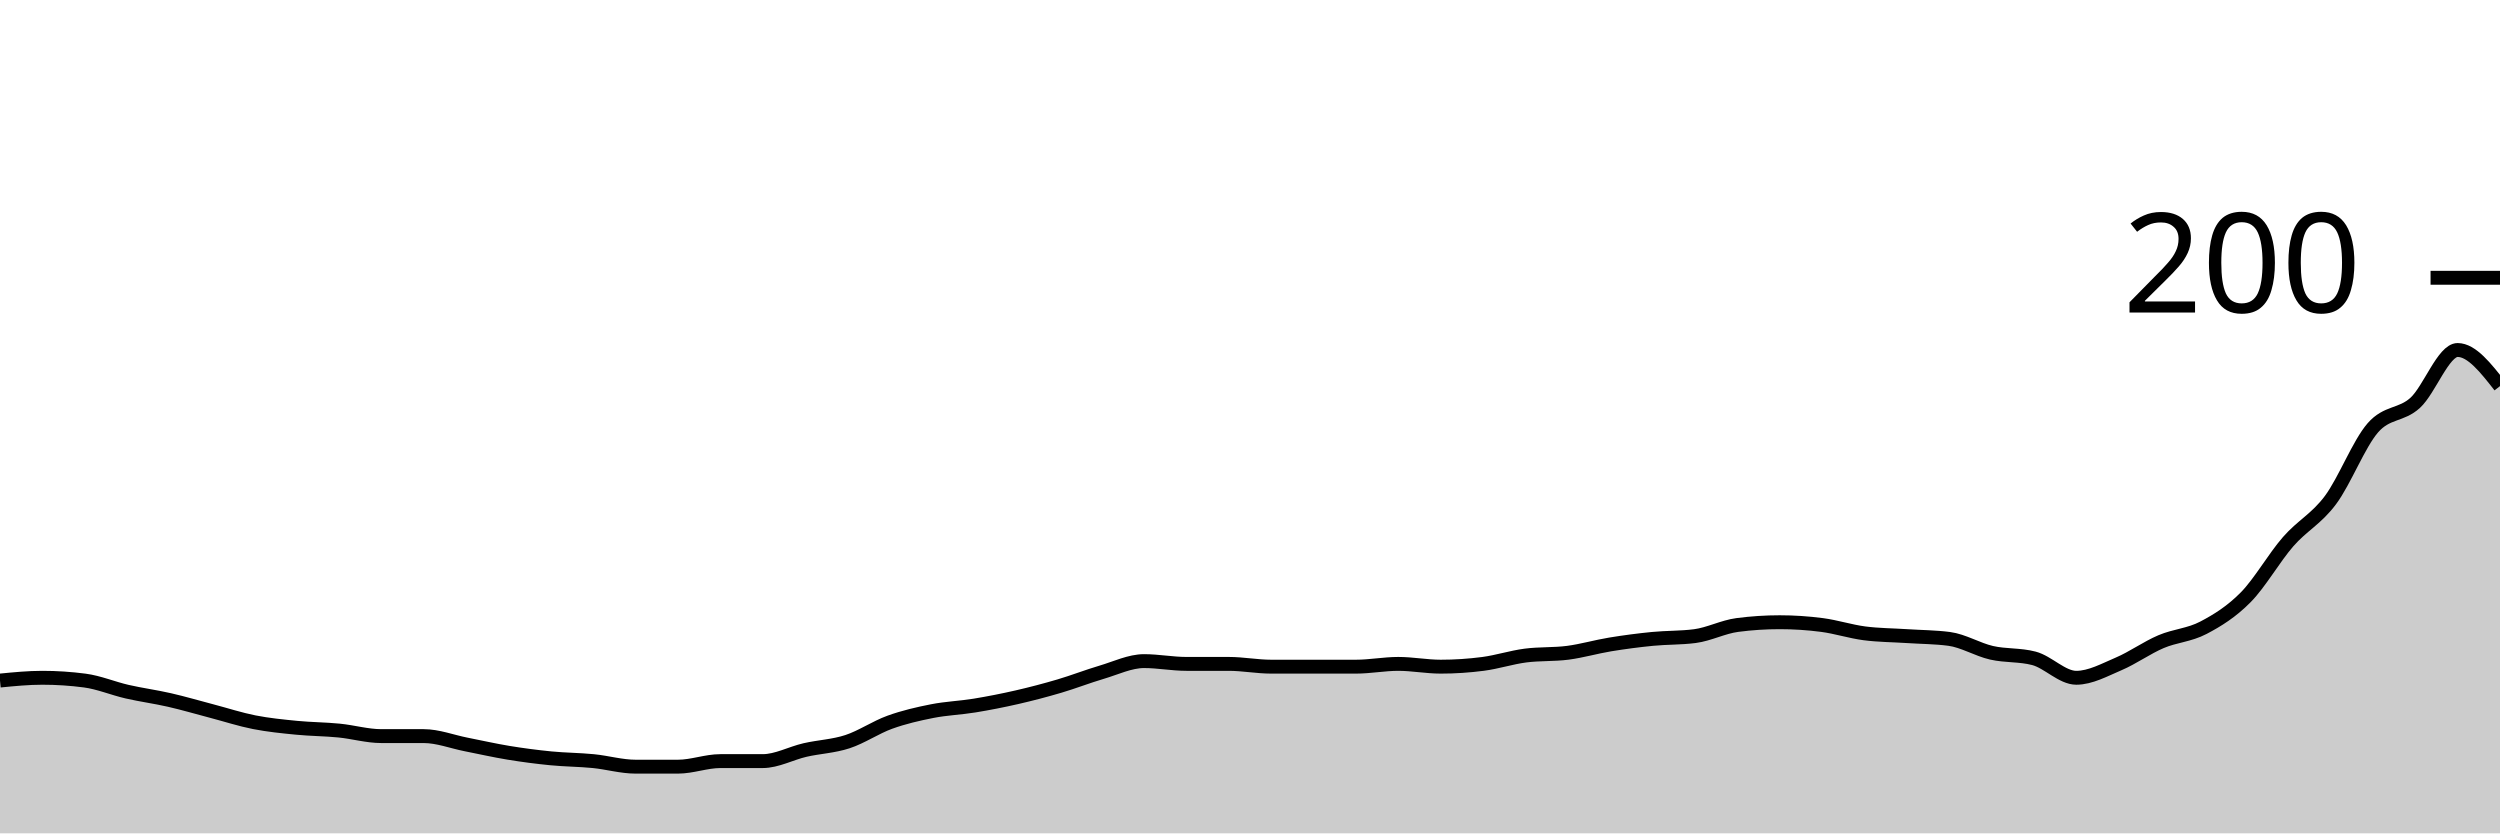
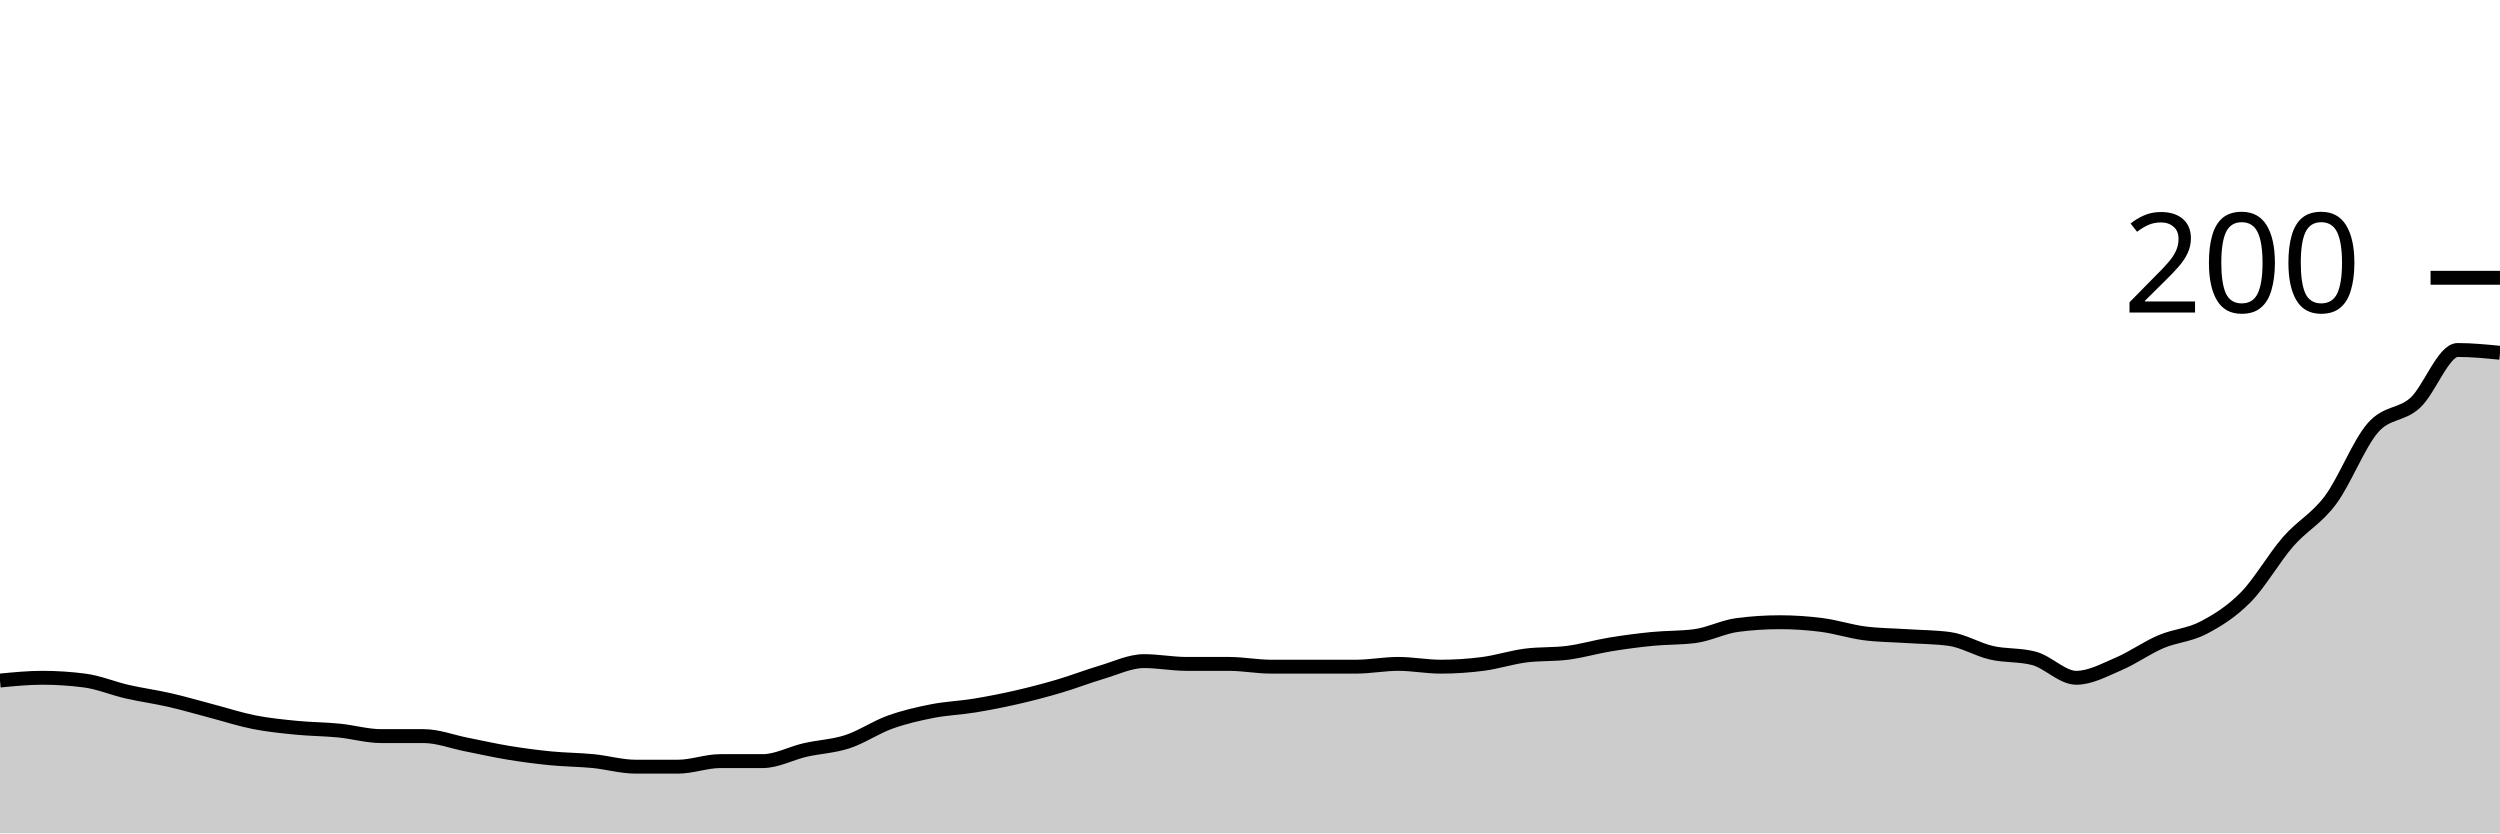
<svg xmlns="http://www.w3.org/2000/svg" viewBox="0 0 180 60">
  <g transform="translate(0,20)">
-     <path class="area" fill="rgba(0, 0, 0, 0.2)" d="M0,29C1.017,28.9,2.034,28.8,3.051,28.8C4.068,28.8,5.085,28.867,6.102,29C7.119,29.133,8.136,29.567,9.153,29.8C10.169,30.033,11.186,30.167,12.203,30.4C13.22,30.633,14.237,30.933,15.254,31.2C16.271,31.467,17.288,31.8,18.305,32C19.322,32.2,20.339,32.3,21.356,32.4C22.373,32.5,23.39,32.5,24.407,32.6C25.424,32.7,26.441,33,27.458,33C28.475,33,29.492,33,30.508,33C31.525,33,32.542,33.4,33.559,33.6C34.576,33.8,35.593,34.033,36.61,34.2C37.627,34.367,38.644,34.5,39.661,34.6C40.678,34.7,41.695,34.7,42.712,34.8C43.729,34.9,44.746,35.2,45.763,35.2C46.78,35.2,47.797,35.2,48.814,35.2C49.831,35.2,50.847,34.8,51.864,34.8C52.881,34.8,53.898,34.8,54.915,34.8C55.932,34.8,56.949,34.233,57.966,34C58.983,33.767,60,33.733,61.017,33.4C62.034,33.067,63.051,32.367,64.068,32C65.085,31.633,66.102,31.4,67.119,31.2C68.136,31,69.153,30.967,70.169,30.8C71.186,30.633,72.203,30.433,73.22,30.2C74.237,29.967,75.254,29.7,76.271,29.4C77.288,29.1,78.305,28.7,79.322,28.4C80.339,28.1,81.356,27.6,82.373,27.6C83.39,27.6,84.407,27.8,85.424,27.8C86.441,27.8,87.458,27.8,88.475,27.8C89.492,27.8,90.508,28,91.525,28C92.542,28,93.559,28,94.576,28C95.593,28,96.61,28,97.627,28C98.644,28,99.661,27.8,100.678,27.8C101.695,27.8,102.712,28,103.729,28C104.746,28,105.763,27.933,106.78,27.8C107.797,27.667,108.814,27.333,109.831,27.2C110.847,27.067,111.864,27.133,112.881,27C113.898,26.867,114.915,26.567,115.932,26.4C116.949,26.233,117.966,26.1,118.983,26C120,25.9,121.017,25.933,122.034,25.8C123.051,25.667,124.068,25.133,125.085,25C126.102,24.867,127.119,24.8,128.136,24.8C129.153,24.8,130.169,24.867,131.186,25C132.203,25.133,133.22,25.467,134.237,25.6C135.254,25.733,136.271,25.733,137.288,25.8C138.305,25.867,139.322,25.867,140.339,26C141.356,26.133,142.373,26.767,143.39,27C144.407,27.233,145.424,27.133,146.441,27.4C147.458,27.667,148.475,28.8,149.492,28.8C150.508,28.8,151.525,28.233,152.542,27.8C153.559,27.367,154.576,26.633,155.593,26.2C156.61,25.767,157.627,25.733,158.644,25.2C159.661,24.667,160.678,24.033,161.695,23C162.712,21.967,163.729,20.167,164.746,19C165.763,17.833,166.78,17.367,167.797,16C168.814,14.633,169.831,11.967,170.847,10.8C171.864,9.633,172.881,9.933,173.898,9C174.915,8.067,175.932,5.2,176.949,5.2C177.966,5.2,178.983,6.5,180,7.8L180,40C178.983,40,177.966,40,176.949,40C175.932,40,174.915,40,173.898,40C172.881,40,171.864,40,170.847,40C169.831,40,168.814,40,167.797,40C166.78,40,165.763,40,164.746,40C163.729,40,162.712,40,161.695,40C160.678,40,159.661,40,158.644,40C157.627,40,156.61,40,155.593,40C154.576,40,153.559,40,152.542,40C151.525,40,150.508,40,149.492,40C148.475,40,147.458,40,146.441,40C145.424,40,144.407,40,143.39,40C142.373,40,141.356,40,140.339,40C139.322,40,138.305,40,137.288,40C136.271,40,135.254,40,134.237,40C133.22,40,132.203,40,131.186,40C130.169,40,129.153,40,128.136,40C127.119,40,126.102,40,125.085,40C124.068,40,123.051,40,122.034,40C121.017,40,120,40,118.983,40C117.966,40,116.949,40,115.932,40C114.915,40,113.898,40,112.881,40C111.864,40,110.847,40,109.831,40C108.814,40,107.797,40,106.78,40C105.763,40,104.746,40,103.729,40C102.712,40,101.695,40,100.678,40C99.661,40,98.644,40,97.627,40C96.61,40,95.593,40,94.576,40C93.559,40,92.542,40,91.525,40C90.508,40,89.492,40,88.475,40C87.458,40,86.441,40,85.424,40C84.407,40,83.39,40,82.373,40C81.356,40,80.339,40,79.322,40C78.305,40,77.288,40,76.271,40C75.254,40,74.237,40,73.22,40C72.203,40,71.186,40,70.169,40C69.153,40,68.136,40,67.119,40C66.102,40,65.085,40,64.068,40C63.051,40,62.034,40,61.017,40C60,40,58.983,40,57.966,40C56.949,40,55.932,40,54.915,40C53.898,40,52.881,40,51.864,40C50.847,40,49.831,40,48.814,40C47.797,40,46.78,40,45.763,40C44.746,40,43.729,40,42.712,40C41.695,40,40.678,40,39.661,40C38.644,40,37.627,40,36.61,40C35.593,40,34.576,40,33.559,40C32.542,40,31.525,40,30.508,40C29.492,40,28.475,40,27.458,40C26.441,40,25.424,40,24.407,40C23.39,40,22.373,40,21.356,40C20.339,40,19.322,40,18.305,40C17.288,40,16.271,40,15.254,40C14.237,40,13.22,40,12.203,40C11.186,40,10.169,40,9.153,40C8.136,40,7.119,40,6.102,40C5.085,40,4.068,40,3.051,40C2.034,40,1.017,40,0,40Z" />
-     <path class="line" stroke="black" fill="none" d="M0,29C1.017,28.9,2.034,28.8,3.051,28.8C4.068,28.8,5.085,28.867,6.102,29C7.119,29.133,8.136,29.567,9.153,29.8C10.169,30.033,11.186,30.167,12.203,30.4C13.22,30.633,14.237,30.933,15.254,31.2C16.271,31.467,17.288,31.8,18.305,32C19.322,32.2,20.339,32.3,21.356,32.4C22.373,32.5,23.39,32.5,24.407,32.6C25.424,32.7,26.441,33,27.458,33C28.475,33,29.492,33,30.508,33C31.525,33,32.542,33.4,33.559,33.6C34.576,33.8,35.593,34.033,36.61,34.2C37.627,34.367,38.644,34.5,39.661,34.6C40.678,34.7,41.695,34.7,42.712,34.8C43.729,34.9,44.746,35.2,45.763,35.2C46.78,35.2,47.797,35.2,48.814,35.2C49.831,35.2,50.847,34.8,51.864,34.8C52.881,34.8,53.898,34.8,54.915,34.8C55.932,34.8,56.949,34.233,57.966,34C58.983,33.767,60,33.733,61.017,33.4C62.034,33.067,63.051,32.367,64.068,32C65.085,31.633,66.102,31.4,67.119,31.2C68.136,31,69.153,30.967,70.169,30.8C71.186,30.633,72.203,30.433,73.22,30.2C74.237,29.967,75.254,29.7,76.271,29.4C77.288,29.1,78.305,28.7,79.322,28.4C80.339,28.1,81.356,27.6,82.373,27.6C83.39,27.6,84.407,27.8,85.424,27.8C86.441,27.8,87.458,27.8,88.475,27.8C89.492,27.8,90.508,28,91.525,28C92.542,28,93.559,28,94.576,28C95.593,28,96.61,28,97.627,28C98.644,28,99.661,27.8,100.678,27.8C101.695,27.8,102.712,28,103.729,28C104.746,28,105.763,27.933,106.78,27.8C107.797,27.667,108.814,27.333,109.831,27.2C110.847,27.067,111.864,27.133,112.881,27C113.898,26.867,114.915,26.567,115.932,26.4C116.949,26.233,117.966,26.1,118.983,26C120,25.9,121.017,25.933,122.034,25.8C123.051,25.667,124.068,25.133,125.085,25C126.102,24.867,127.119,24.8,128.136,24.8C129.153,24.8,130.169,24.867,131.186,25C132.203,25.133,133.22,25.467,134.237,25.6C135.254,25.733,136.271,25.733,137.288,25.8C138.305,25.867,139.322,25.867,140.339,26C141.356,26.133,142.373,26.767,143.39,27C144.407,27.233,145.424,27.133,146.441,27.4C147.458,27.667,148.475,28.8,149.492,28.8C150.508,28.8,151.525,28.233,152.542,27.8C153.559,27.367,154.576,26.633,155.593,26.2C156.61,25.767,157.627,25.733,158.644,25.2C159.661,24.667,160.678,24.033,161.695,23C162.712,21.967,163.729,20.167,164.746,19C165.763,17.833,166.78,17.367,167.797,16C168.814,14.633,169.831,11.967,170.847,10.8C171.864,9.633,172.881,9.933,173.898,9C174.915,8.067,175.932,5.2,176.949,5.2C177.966,5.2,178.983,6.5,180,7.8" />
+     <path class="area" fill="rgba(0, 0, 0, 0.2)" d="M0,29C1.017,28.9,2.034,28.8,3.051,28.8C4.068,28.8,5.085,28.867,6.102,29C7.119,29.133,8.136,29.567,9.153,29.8C10.169,30.033,11.186,30.167,12.203,30.4C13.22,30.633,14.237,30.933,15.254,31.2C16.271,31.467,17.288,31.8,18.305,32C19.322,32.2,20.339,32.3,21.356,32.4C22.373,32.5,23.39,32.5,24.407,32.6C25.424,32.7,26.441,33,27.458,33C28.475,33,29.492,33,30.508,33C31.525,33,32.542,33.4,33.559,33.6C34.576,33.8,35.593,34.033,36.61,34.2C37.627,34.367,38.644,34.5,39.661,34.6C40.678,34.7,41.695,34.7,42.712,34.8C43.729,34.9,44.746,35.2,45.763,35.2C46.78,35.2,47.797,35.2,48.814,35.2C49.831,35.2,50.847,34.8,51.864,34.8C52.881,34.8,53.898,34.8,54.915,34.8C55.932,34.8,56.949,34.233,57.966,34C58.983,33.767,60,33.733,61.017,33.4C62.034,33.067,63.051,32.367,64.068,32C65.085,31.633,66.102,31.4,67.119,31.2C68.136,31,69.153,30.967,70.169,30.8C71.186,30.633,72.203,30.433,73.22,30.2C74.237,29.967,75.254,29.7,76.271,29.4C77.288,29.1,78.305,28.7,79.322,28.4C80.339,28.1,81.356,27.6,82.373,27.6C83.39,27.6,84.407,27.8,85.424,27.8C86.441,27.8,87.458,27.8,88.475,27.8C89.492,27.8,90.508,28,91.525,28C92.542,28,93.559,28,94.576,28C95.593,28,96.61,28,97.627,28C98.644,28,99.661,27.8,100.678,27.8C101.695,27.8,102.712,28,103.729,28C104.746,28,105.763,27.933,106.78,27.8C107.797,27.667,108.814,27.333,109.831,27.2C110.847,27.067,111.864,27.133,112.881,27C113.898,26.867,114.915,26.567,115.932,26.4C116.949,26.233,117.966,26.1,118.983,26C120,25.9,121.017,25.933,122.034,25.8C123.051,25.667,124.068,25.133,125.085,25C126.102,24.867,127.119,24.8,128.136,24.8C129.153,24.8,130.169,24.867,131.186,25C132.203,25.133,133.22,25.467,134.237,25.6C135.254,25.733,136.271,25.733,137.288,25.8C138.305,25.867,139.322,25.867,140.339,26C141.356,26.133,142.373,26.767,143.39,27C144.407,27.233,145.424,27.133,146.441,27.4C147.458,27.667,148.475,28.8,149.492,28.8C150.508,28.8,151.525,28.233,152.542,27.8C153.559,27.367,154.576,26.633,155.593,26.2C156.61,25.767,157.627,25.733,158.644,25.2C159.661,24.667,160.678,24.033,161.695,23C162.712,21.967,163.729,20.167,164.746,19C165.763,17.833,166.78,17.367,167.797,16C168.814,14.633,169.831,11.967,170.847,10.8C171.864,9.633,172.881,9.933,173.898,9C174.915,8.067,175.932,5.2,176.949,5.2C177.966,5.2,178.983,5.3,180,5.4L180,40C178.983,40,177.966,40,176.949,40C175.932,40,174.915,40,173.898,40C172.881,40,171.864,40,170.847,40C169.831,40,168.814,40,167.797,40C166.78,40,165.763,40,164.746,40C163.729,40,162.712,40,161.695,40C160.678,40,159.661,40,158.644,40C157.627,40,156.61,40,155.593,40C154.576,40,153.559,40,152.542,40C151.525,40,150.508,40,149.492,40C148.475,40,147.458,40,146.441,40C145.424,40,144.407,40,143.39,40C142.373,40,141.356,40,140.339,40C139.322,40,138.305,40,137.288,40C136.271,40,135.254,40,134.237,40C133.22,40,132.203,40,131.186,40C130.169,40,129.153,40,128.136,40C127.119,40,126.102,40,125.085,40C124.068,40,123.051,40,122.034,40C121.017,40,120,40,118.983,40C117.966,40,116.949,40,115.932,40C114.915,40,113.898,40,112.881,40C111.864,40,110.847,40,109.831,40C108.814,40,107.797,40,106.78,40C105.763,40,104.746,40,103.729,40C102.712,40,101.695,40,100.678,40C99.661,40,98.644,40,97.627,40C96.61,40,95.593,40,94.576,40C93.559,40,92.542,40,91.525,40C90.508,40,89.492,40,88.475,40C87.458,40,86.441,40,85.424,40C84.407,40,83.39,40,82.373,40C81.356,40,80.339,40,79.322,40C78.305,40,77.288,40,76.271,40C75.254,40,74.237,40,73.22,40C72.203,40,71.186,40,70.169,40C69.153,40,68.136,40,67.119,40C66.102,40,65.085,40,64.068,40C63.051,40,62.034,40,61.017,40C60,40,58.983,40,57.966,40C56.949,40,55.932,40,54.915,40C53.898,40,52.881,40,51.864,40C50.847,40,49.831,40,48.814,40C47.797,40,46.78,40,45.763,40C44.746,40,43.729,40,42.712,40C41.695,40,40.678,40,39.661,40C38.644,40,37.627,40,36.61,40C35.593,40,34.576,40,33.559,40C32.542,40,31.525,40,30.508,40C29.492,40,28.475,40,27.458,40C26.441,40,25.424,40,24.407,40C23.39,40,22.373,40,21.356,40C20.339,40,19.322,40,18.305,40C17.288,40,16.271,40,15.254,40C14.237,40,13.22,40,12.203,40C11.186,40,10.169,40,9.153,40C8.136,40,7.119,40,6.102,40C5.085,40,4.068,40,3.051,40C2.034,40,1.017,40,0,40Z" />
+     <path class="line" stroke="black" fill="none" d="M0,29C1.017,28.9,2.034,28.8,3.051,28.8C4.068,28.8,5.085,28.867,6.102,29C7.119,29.133,8.136,29.567,9.153,29.8C10.169,30.033,11.186,30.167,12.203,30.4C13.22,30.633,14.237,30.933,15.254,31.2C16.271,31.467,17.288,31.8,18.305,32C19.322,32.2,20.339,32.3,21.356,32.4C22.373,32.5,23.39,32.5,24.407,32.6C25.424,32.7,26.441,33,27.458,33C28.475,33,29.492,33,30.508,33C31.525,33,32.542,33.4,33.559,33.6C34.576,33.8,35.593,34.033,36.61,34.2C37.627,34.367,38.644,34.5,39.661,34.6C40.678,34.7,41.695,34.7,42.712,34.8C43.729,34.9,44.746,35.2,45.763,35.2C46.78,35.2,47.797,35.2,48.814,35.2C49.831,35.2,50.847,34.8,51.864,34.8C52.881,34.8,53.898,34.8,54.915,34.8C55.932,34.8,56.949,34.233,57.966,34C58.983,33.767,60,33.733,61.017,33.4C62.034,33.067,63.051,32.367,64.068,32C65.085,31.633,66.102,31.4,67.119,31.2C68.136,31,69.153,30.967,70.169,30.8C71.186,30.633,72.203,30.433,73.22,30.2C74.237,29.967,75.254,29.7,76.271,29.4C77.288,29.1,78.305,28.7,79.322,28.4C80.339,28.1,81.356,27.6,82.373,27.6C83.39,27.6,84.407,27.8,85.424,27.8C86.441,27.8,87.458,27.8,88.475,27.8C89.492,27.8,90.508,28,91.525,28C92.542,28,93.559,28,94.576,28C95.593,28,96.61,28,97.627,28C98.644,28,99.661,27.8,100.678,27.8C101.695,27.8,102.712,28,103.729,28C104.746,28,105.763,27.933,106.78,27.8C107.797,27.667,108.814,27.333,109.831,27.2C110.847,27.067,111.864,27.133,112.881,27C113.898,26.867,114.915,26.567,115.932,26.4C116.949,26.233,117.966,26.1,118.983,26C120,25.9,121.017,25.933,122.034,25.8C123.051,25.667,124.068,25.133,125.085,25C126.102,24.867,127.119,24.8,128.136,24.8C129.153,24.8,130.169,24.867,131.186,25C132.203,25.133,133.22,25.467,134.237,25.6C135.254,25.733,136.271,25.733,137.288,25.8C138.305,25.867,139.322,25.867,140.339,26C141.356,26.133,142.373,26.767,143.39,27C144.407,27.233,145.424,27.133,146.441,27.4C147.458,27.667,148.475,28.8,149.492,28.8C150.508,28.8,151.525,28.233,152.542,27.8C153.559,27.367,154.576,26.633,155.593,26.2C156.61,25.767,157.627,25.733,158.644,25.2C159.661,24.667,160.678,24.033,161.695,23C162.712,21.967,163.729,20.167,164.746,19C165.763,17.833,166.78,17.367,167.797,16C168.814,14.633,169.831,11.967,170.847,10.8C171.864,9.633,172.881,9.933,173.898,9C174.915,8.067,175.932,5.2,176.949,5.2C177.966,5.2,178.983,5.3,180,5.4" />
    <path class="axis-ceiling" stroke-width="1" stroke="black" fill="none" d="M175,0L180,0" />
    <text class="axis-ceiling-label" font-family="sans-serif" text-anchor="end" font-size="10px" x="170" y="2.5">200</text>
  </g>
</svg>
